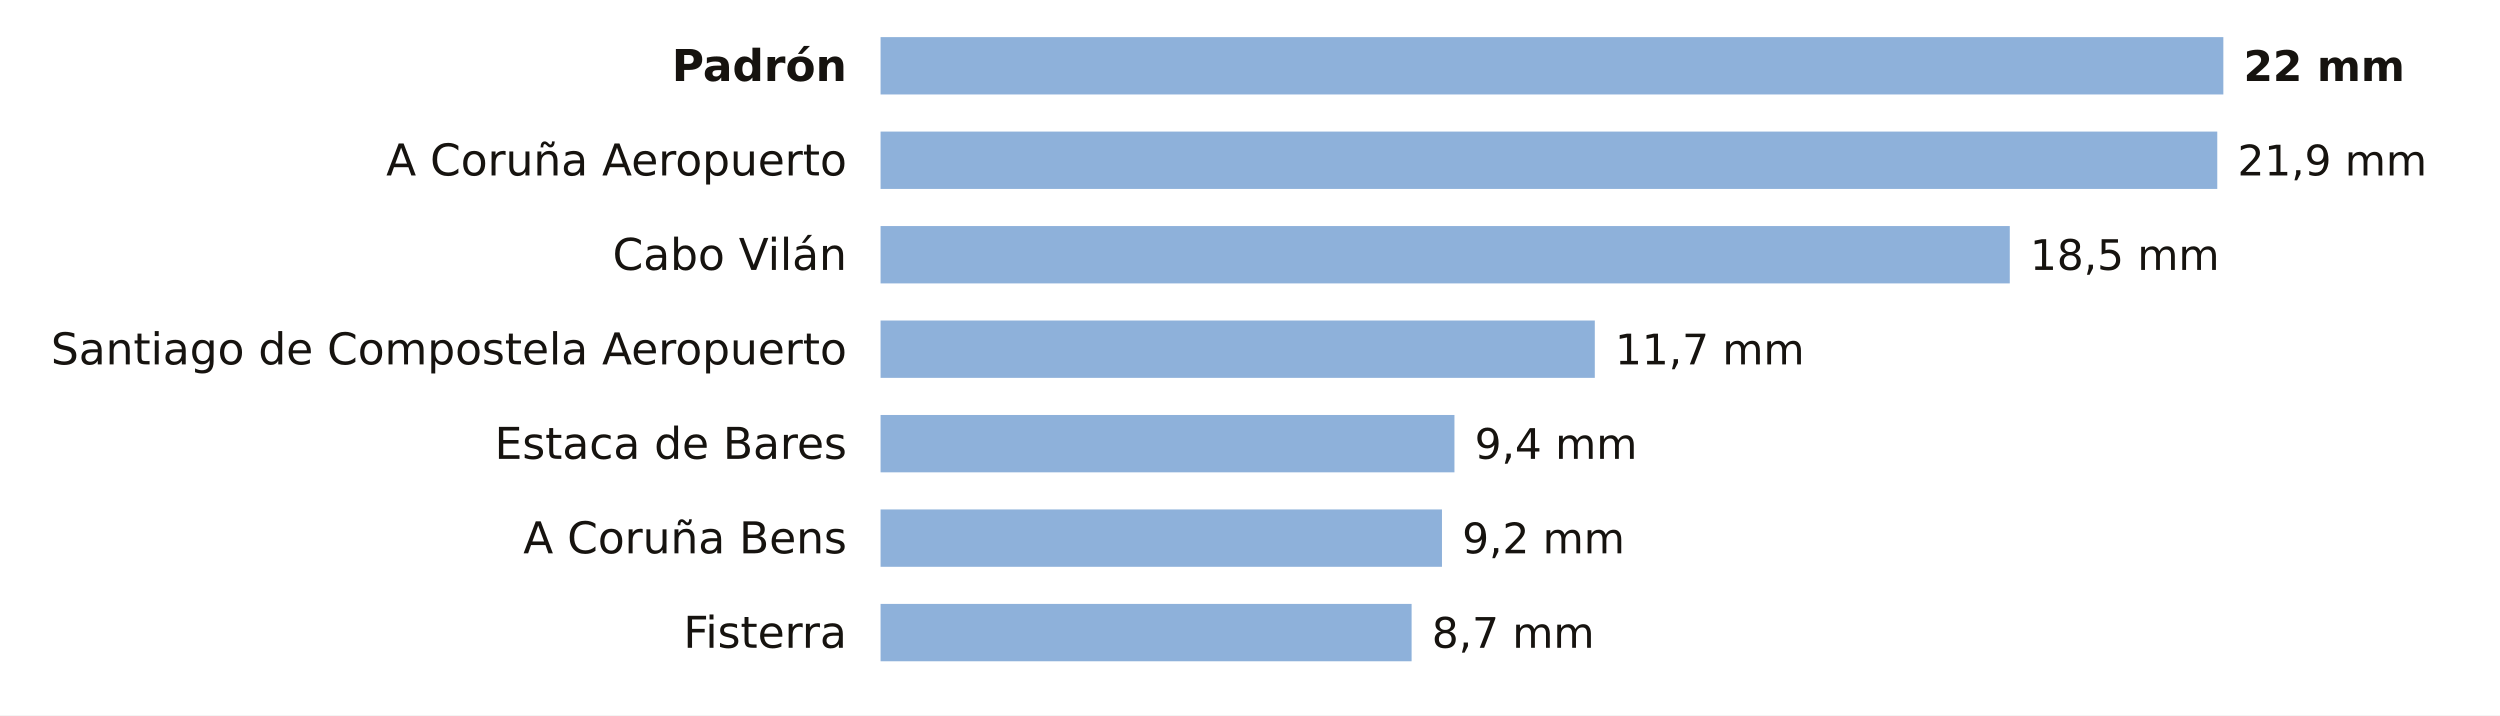
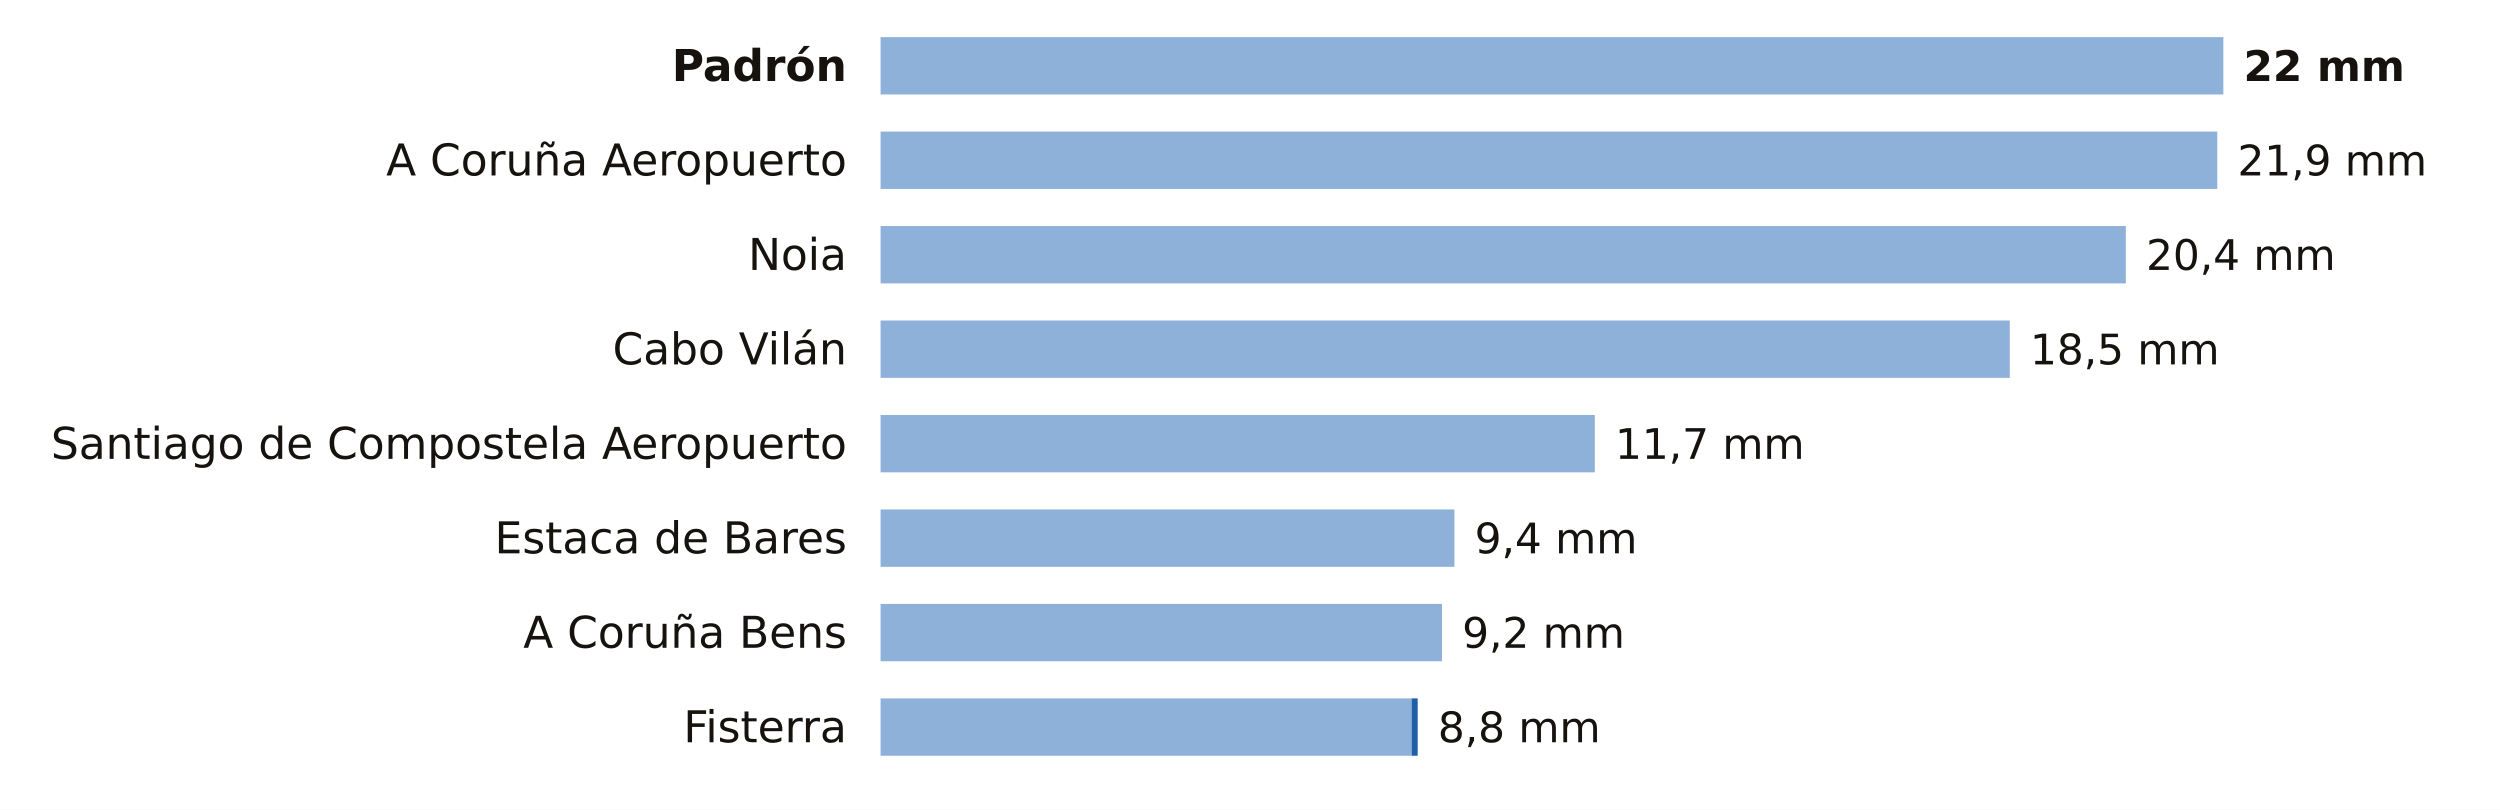
- <svg xmlns="http://www.w3.org/2000/svg" viewBox="0 0 741 212" width="741" height="212" role="img" aria-label="La lluvia de los últimos 7 días en las estaciones de AEMET de A Coruña">
-   <rect width="741" height="212" fill="#FFFFFF" />
+ <svg xmlns="http://www.w3.org/2000/svg" viewBox="0 0 741 240" width="741" height="240" role="img" aria-label="La lluvia de los últimos 7 días en las estaciones de AEMET de A Coruña">
+   <rect width="741" height="240" fill="#FFFFFF" />
  <text x="251.0" y="24.0" font-size="13" fill="#16130F" text-anchor="end" font-weight="600" font-family="Public Sans, DejaVu Sans, Arial, sans-serif">Padrón</text>
  <rect x="261" y="11" width="398.0" height="17" fill="#8EB1DA" />
  <text x="665.0" y="24.0" font-size="12.5" fill="#16130F" text-anchor="start" font-weight="700" font-family="Public Sans, DejaVu Sans, Arial, sans-serif">22 mm</text>
  <text x="251.0" y="52.0" font-size="13" fill="#16130F" text-anchor="end" font-weight="400" font-family="Public Sans, DejaVu Sans, Arial, sans-serif">A Coruña Aeropuerto</text>
  <rect x="261" y="39" width="396.2" height="17" fill="#8EB1DA" />
  <text x="663.2" y="52.0" font-size="12.5" fill="#16130F" text-anchor="start" font-weight="500" font-family="Public Sans, DejaVu Sans, Arial, sans-serif">21,9 mm</text>
-   <text x="251.0" y="80.0" font-size="13" fill="#16130F" text-anchor="end" font-weight="400" font-family="Public Sans, DejaVu Sans, Arial, sans-serif">Cabo Vilán</text>
-   <rect x="261" y="67" width="334.7" height="17" fill="#8EB1DA" />
-   <text x="601.7" y="80.0" font-size="12.5" fill="#16130F" text-anchor="start" font-weight="500" font-family="Public Sans, DejaVu Sans, Arial, sans-serif">18,5 mm</text>
-   <text x="251.0" y="108.0" font-size="13" fill="#16130F" text-anchor="end" font-weight="400" font-family="Public Sans, DejaVu Sans, Arial, sans-serif">Santiago de Compostela Aeropuerto</text>
-   <rect x="261" y="95" width="211.7" height="17" fill="#8EB1DA" />
-   <text x="478.7" y="108.0" font-size="12.5" fill="#16130F" text-anchor="start" font-weight="500" font-family="Public Sans, DejaVu Sans, Arial, sans-serif">11,7 mm</text>
-   <text x="251.0" y="136.0" font-size="13" fill="#16130F" text-anchor="end" font-weight="400" font-family="Public Sans, DejaVu Sans, Arial, sans-serif">Estaca de Bares</text>
-   <rect x="261" y="123" width="170.1" height="17" fill="#8EB1DA" />
-   <text x="437.1" y="136.0" font-size="12.5" fill="#16130F" text-anchor="start" font-weight="500" font-family="Public Sans, DejaVu Sans, Arial, sans-serif">9,4 mm</text>
-   <text x="251.0" y="164.0" font-size="13" fill="#16130F" text-anchor="end" font-weight="400" font-family="Public Sans, DejaVu Sans, Arial, sans-serif">A Coruña Bens</text>
-   <rect x="261" y="151" width="166.4" height="17" fill="#8EB1DA" />
-   <text x="433.4" y="164.0" font-size="12.5" fill="#16130F" text-anchor="start" font-weight="500" font-family="Public Sans, DejaVu Sans, Arial, sans-serif">9,2 mm</text>
-   <text x="251.0" y="192.0" font-size="13" fill="#16130F" text-anchor="end" font-weight="400" font-family="Public Sans, DejaVu Sans, Arial, sans-serif">Fisterra</text>
-   <rect x="261" y="179" width="157.4" height="17" fill="#8EB1DA" />
-   <text x="424.4" y="192.0" font-size="12.5" fill="#16130F" text-anchor="start" font-weight="500" font-family="Public Sans, DejaVu Sans, Arial, sans-serif">8,7 mm</text>
+   <text x="251.0" y="80.0" font-size="13" fill="#16130F" text-anchor="end" font-weight="400" font-family="Public Sans, DejaVu Sans, Arial, sans-serif">Noia</text>
+   <rect x="261" y="67" width="369.1" height="17" fill="#8EB1DA" />
+   <text x="636.1" y="80.0" font-size="12.5" fill="#16130F" text-anchor="start" font-weight="500" font-family="Public Sans, DejaVu Sans, Arial, sans-serif">20,4 mm</text>
+   <text x="251.0" y="108.0" font-size="13" fill="#16130F" text-anchor="end" font-weight="400" font-family="Public Sans, DejaVu Sans, Arial, sans-serif">Cabo Vilán</text>
+   <rect x="261" y="95" width="334.7" height="17" fill="#8EB1DA" />
+   <text x="601.7" y="108.0" font-size="12.5" fill="#16130F" text-anchor="start" font-weight="500" font-family="Public Sans, DejaVu Sans, Arial, sans-serif">18,5 mm</text>
+   <text x="251.0" y="136.0" font-size="13" fill="#16130F" text-anchor="end" font-weight="400" font-family="Public Sans, DejaVu Sans, Arial, sans-serif">Santiago de Compostela Aeropuerto</text>
+   <rect x="261" y="123" width="211.7" height="17" fill="#8EB1DA" />
+   <text x="478.7" y="136.0" font-size="12.5" fill="#16130F" text-anchor="start" font-weight="500" font-family="Public Sans, DejaVu Sans, Arial, sans-serif">11,7 mm</text>
+   <text x="251.0" y="164.0" font-size="13" fill="#16130F" text-anchor="end" font-weight="400" font-family="Public Sans, DejaVu Sans, Arial, sans-serif">Estaca de Bares</text>
+   <rect x="261" y="151" width="170.1" height="17" fill="#8EB1DA" />
+   <text x="437.1" y="164.0" font-size="12.5" fill="#16130F" text-anchor="start" font-weight="500" font-family="Public Sans, DejaVu Sans, Arial, sans-serif">9,4 mm</text>
+   <text x="251.0" y="192.0" font-size="13" fill="#16130F" text-anchor="end" font-weight="400" font-family="Public Sans, DejaVu Sans, Arial, sans-serif">A Coruña Bens</text>
+   <rect x="261" y="179" width="166.4" height="17" fill="#8EB1DA" />
+   <text x="433.4" y="192.0" font-size="12.5" fill="#16130F" text-anchor="start" font-weight="500" font-family="Public Sans, DejaVu Sans, Arial, sans-serif">9,2 mm</text>
+   <text x="251.0" y="220.0" font-size="13" fill="#16130F" text-anchor="end" font-weight="400" font-family="Public Sans, DejaVu Sans, Arial, sans-serif">Fisterra</text>
+   <rect x="261" y="207" width="157.4" height="17" fill="#8EB1DA" />
+   <rect x="418.4" y="207" width="1.8" height="17" fill="#1F5FA8" />
+   <text x="426.2" y="220.0" font-size="12.5" fill="#16130F" text-anchor="start" font-weight="500" font-family="Public Sans, DejaVu Sans, Arial, sans-serif">8,8 mm</text>
</svg>
